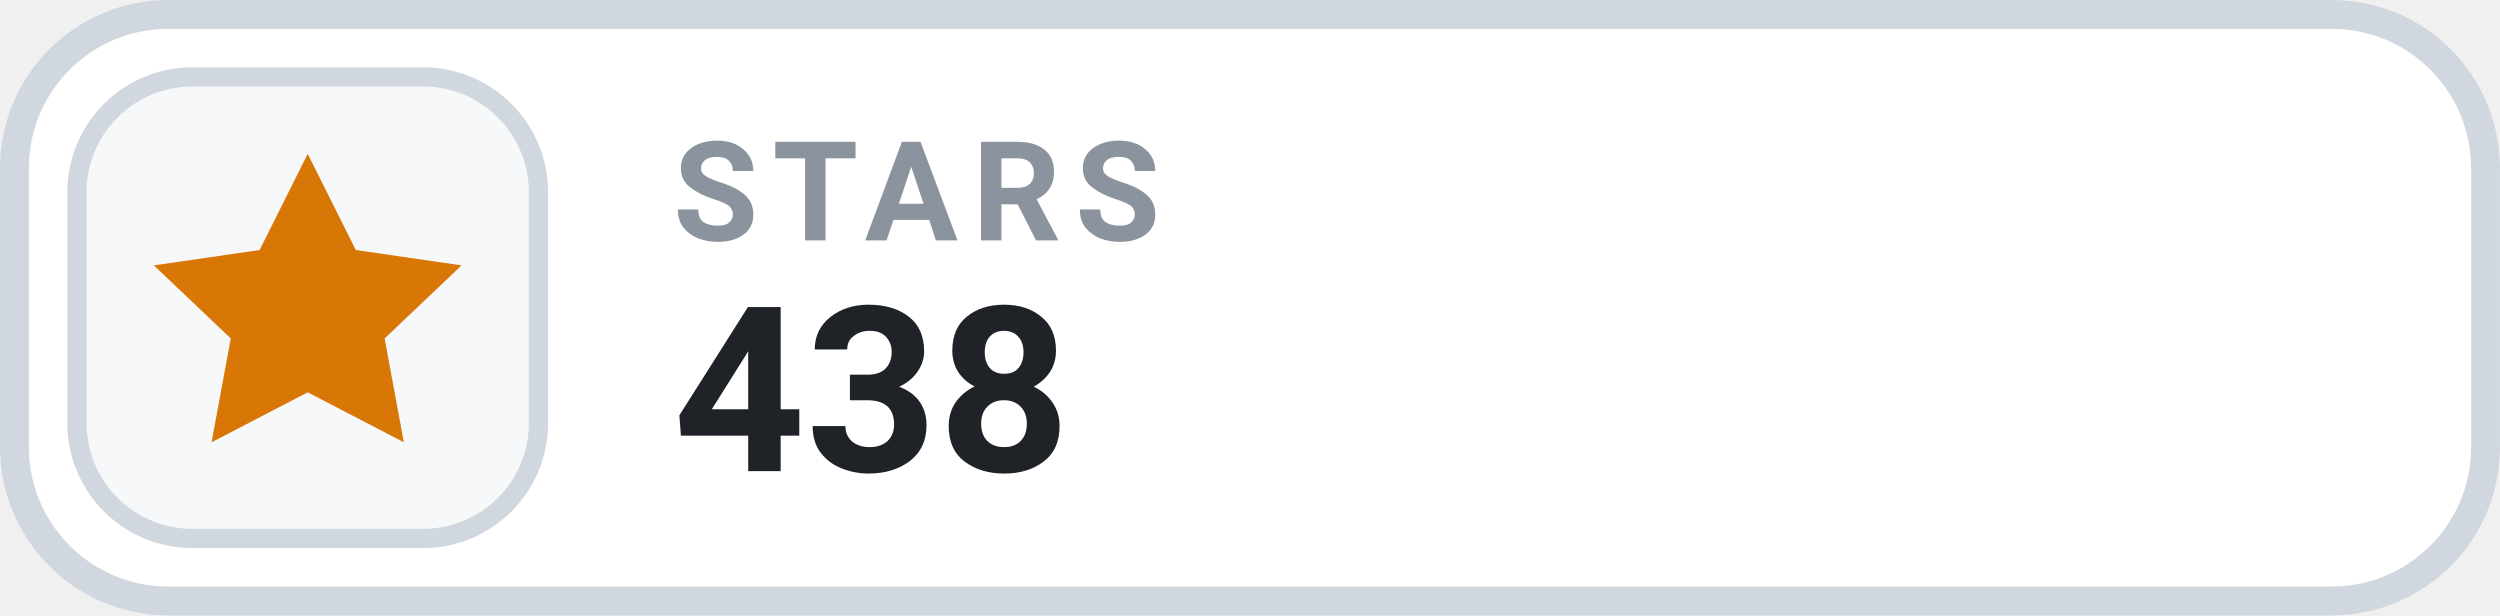
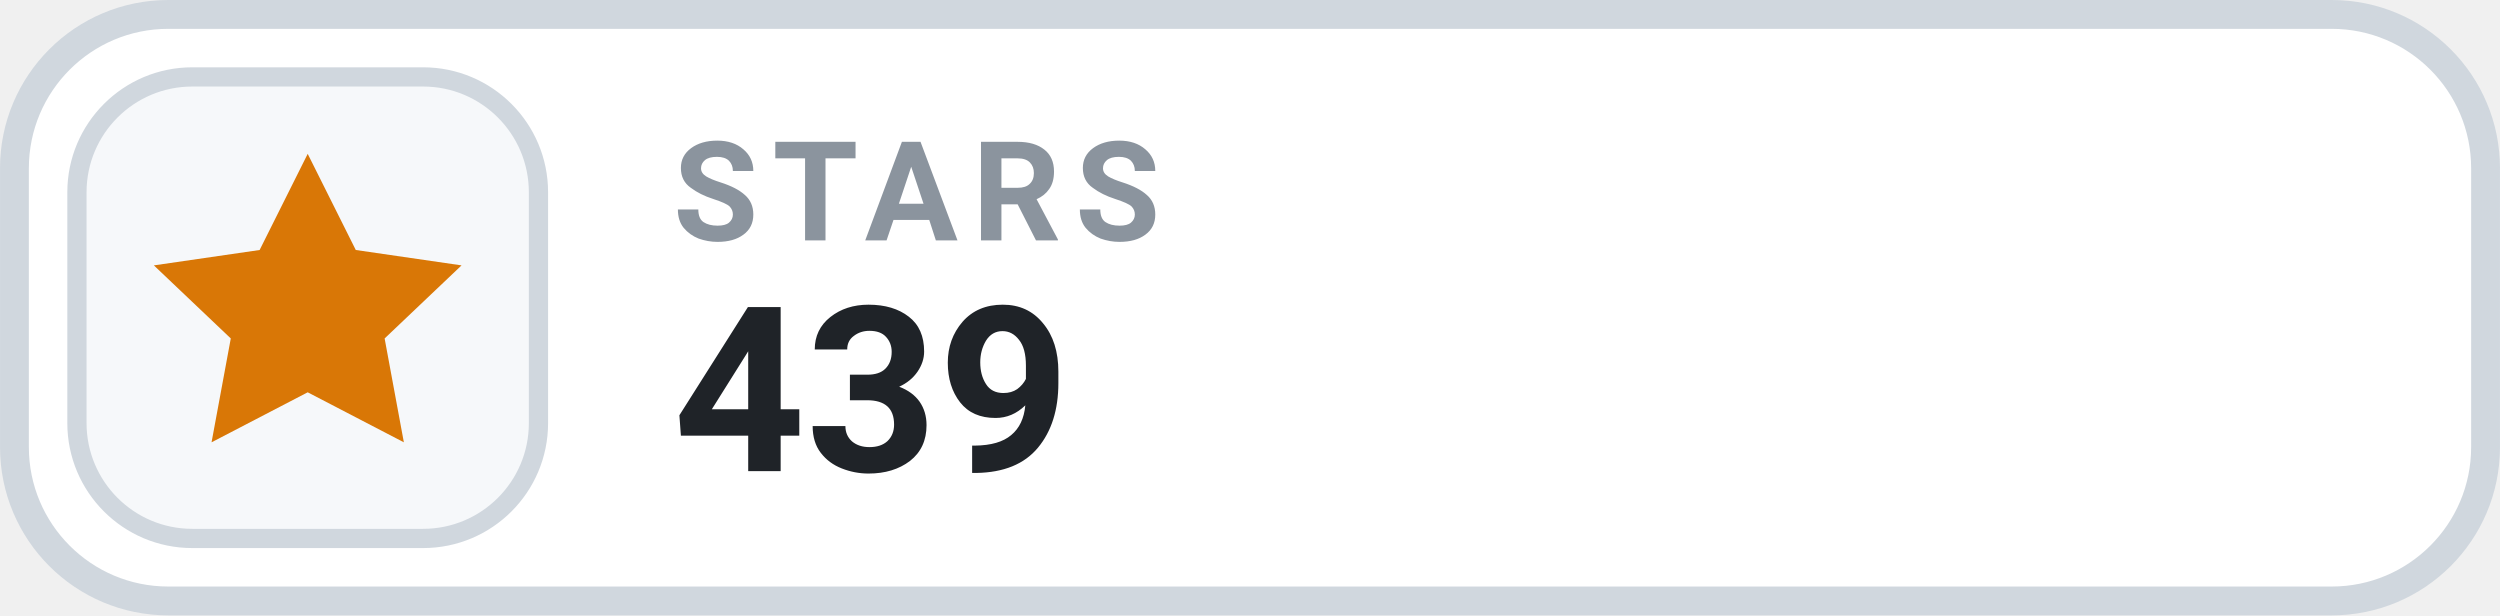
- <svg xmlns="http://www.w3.org/2000/svg" width="126" height="31.015" viewBox="0 0 130 32" role="img" aria-label="STARS 438">
+ <svg xmlns="http://www.w3.org/2000/svg" width="126" height="31.015" viewBox="0 0 130 32" role="img" aria-label="STARS 439">
  <rect x=".75" y=".75" width="128.5" height="30.5" rx="8" fill="#FFFFFF" stroke="#D0D7DE" stroke-width="1.5" />
  <rect x="4" y="4" width="24" height="24" rx="6" fill="#F6F8FA" stroke="#D0D7DE" stroke-width="1" />
  <g transform="translate(16 16)" style="color:#D97706;">
    <path d="M0 -8 l2.5 5 5.5 .8 -4 3.8 1 5.4 -5 -2.6 -5 2.6 1 -5.4 -4 -3.8 5.5 -.8 Z" fill="currentColor" />
  </g>
  <text x="35" y="12.5" fill="#8B949E" font-family="-apple-system,BlinkMacSystemFont,'Segoe UI',Roboto,Helvetica,Arial,sans-serif" font-size="7.2" font-weight="700" letter-spacing=".75">STARS</text>
-   <text x="35" y="24.5" fill="#1F2328" font-family="-apple-system,BlinkMacSystemFont,'Segoe UI',Roboto,Helvetica,Arial,sans-serif" font-size="12" font-weight="700">438</text>
+   <text x="35" y="24.5" fill="#1F2328" font-family="-apple-system,BlinkMacSystemFont,'Segoe UI',Roboto,Helvetica,Arial,sans-serif" font-size="12" font-weight="700">439</text>
</svg>
